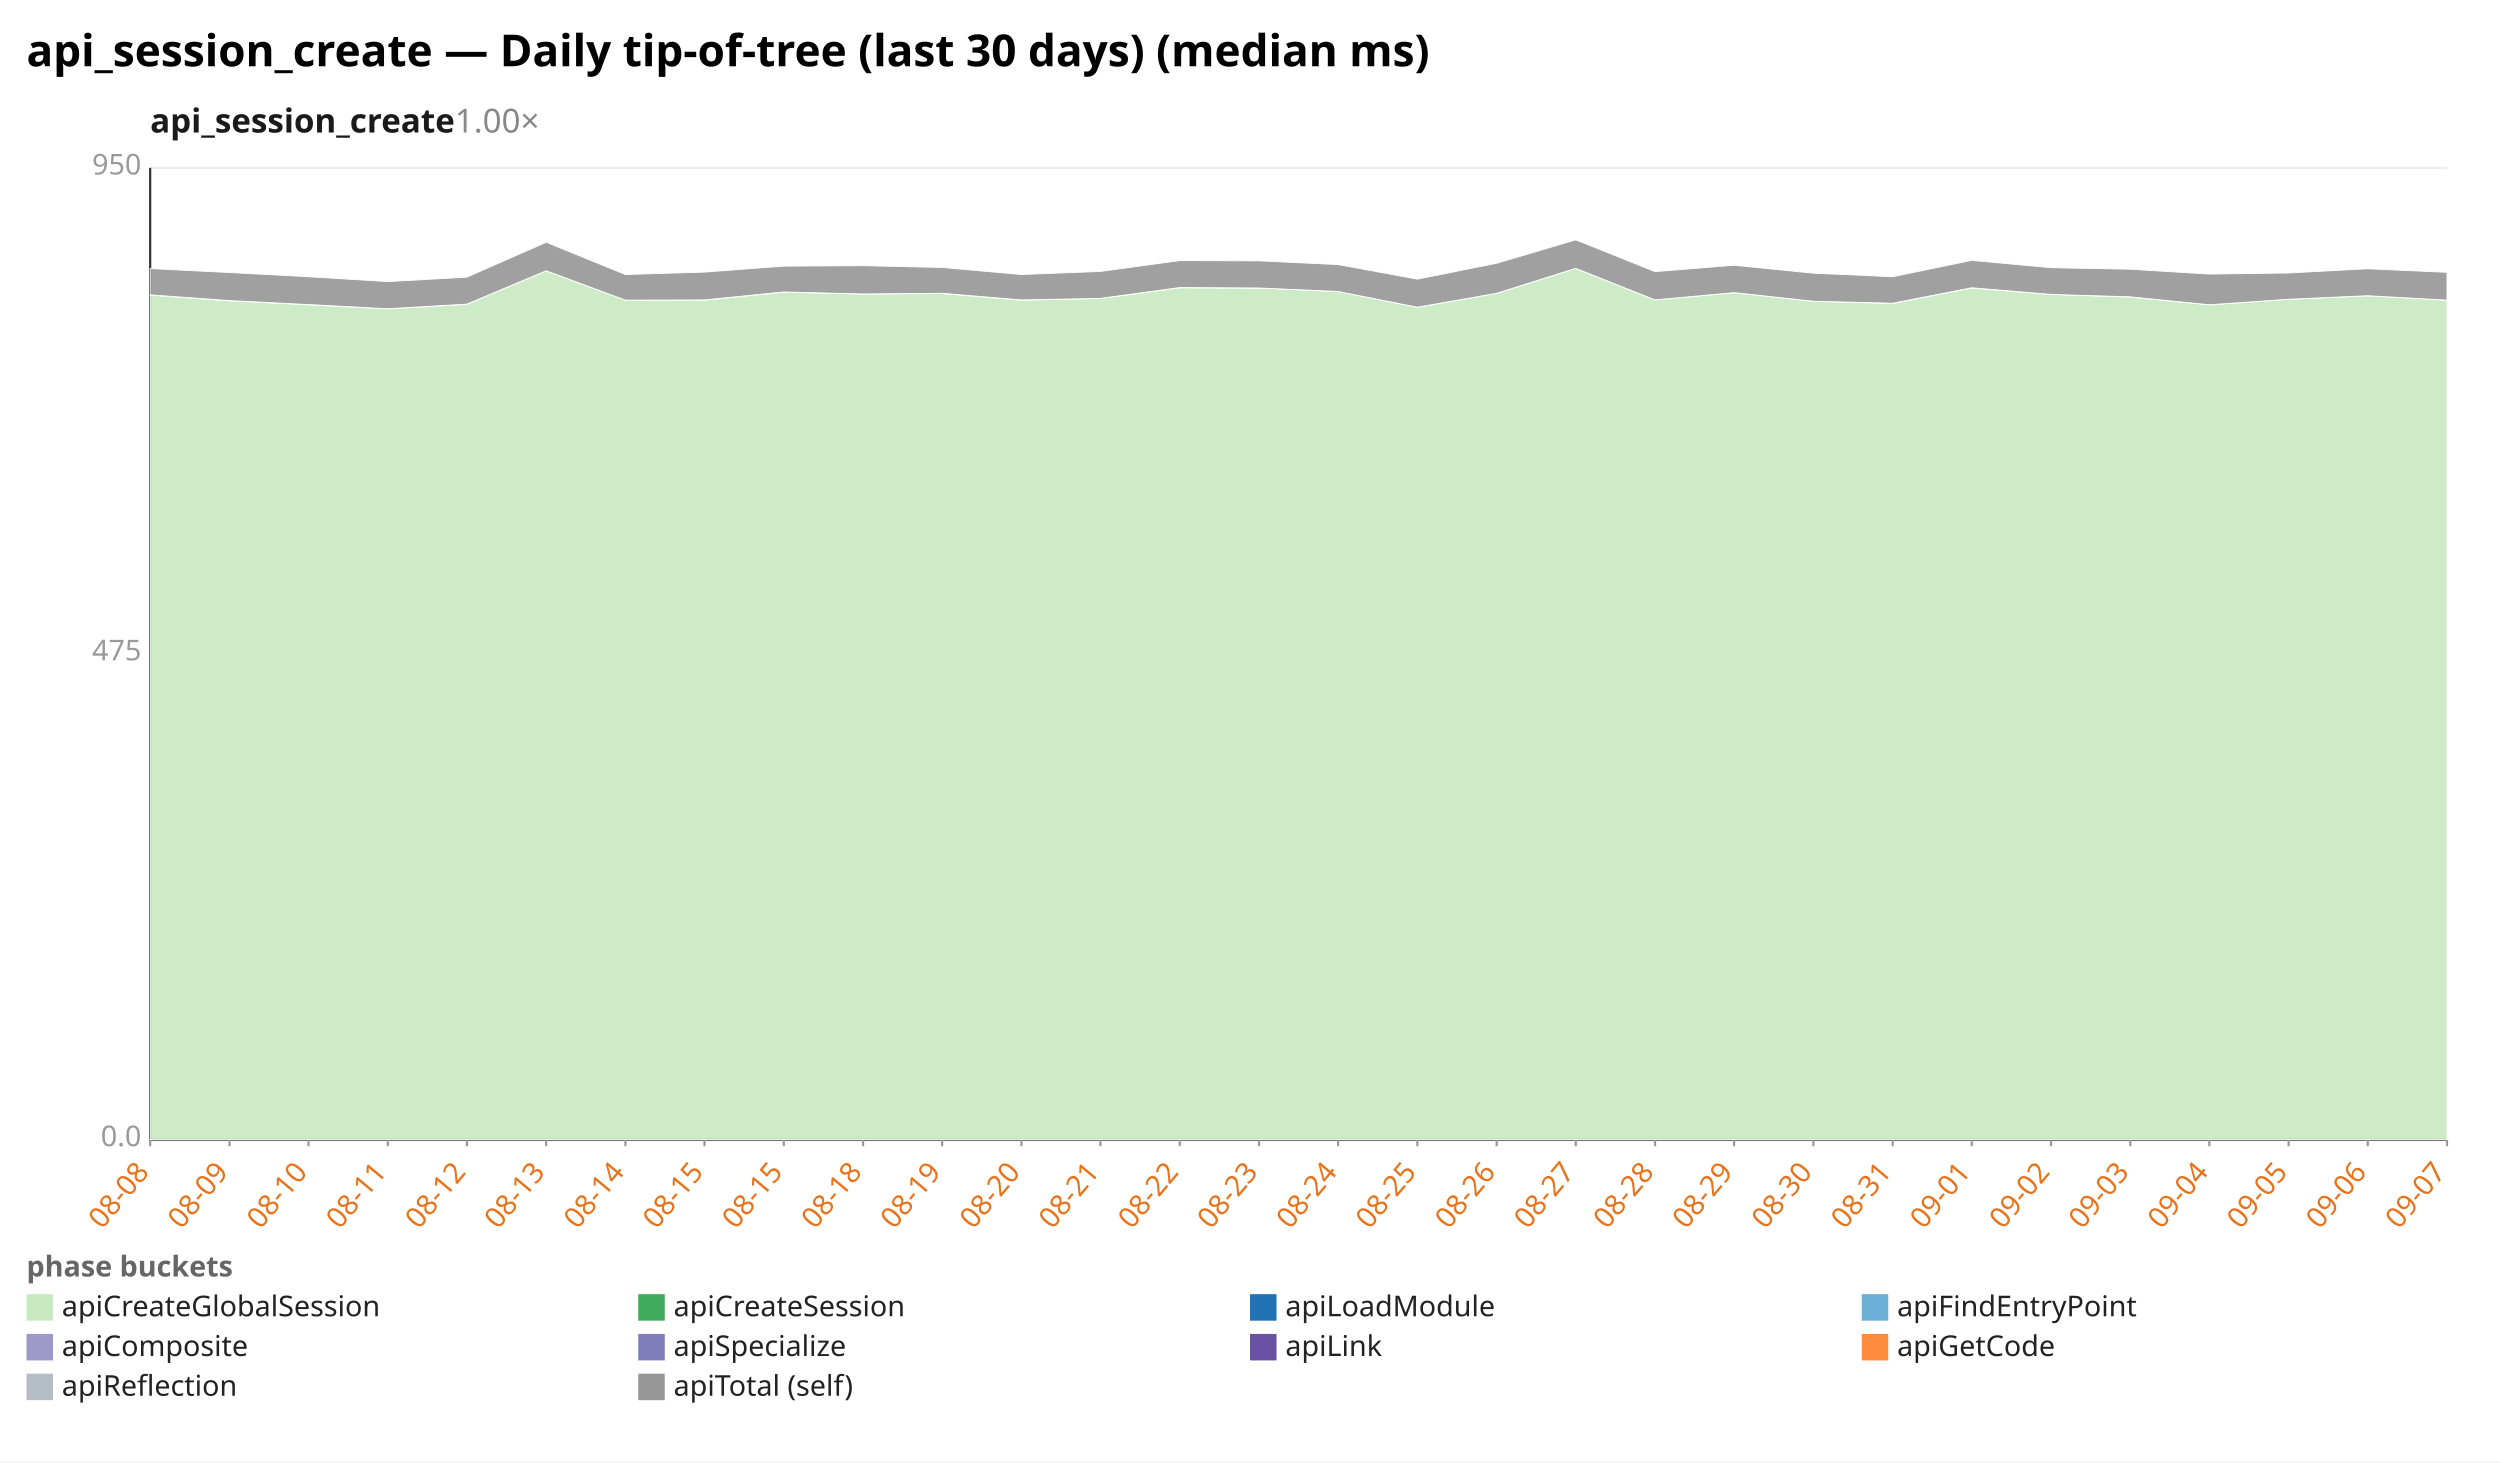
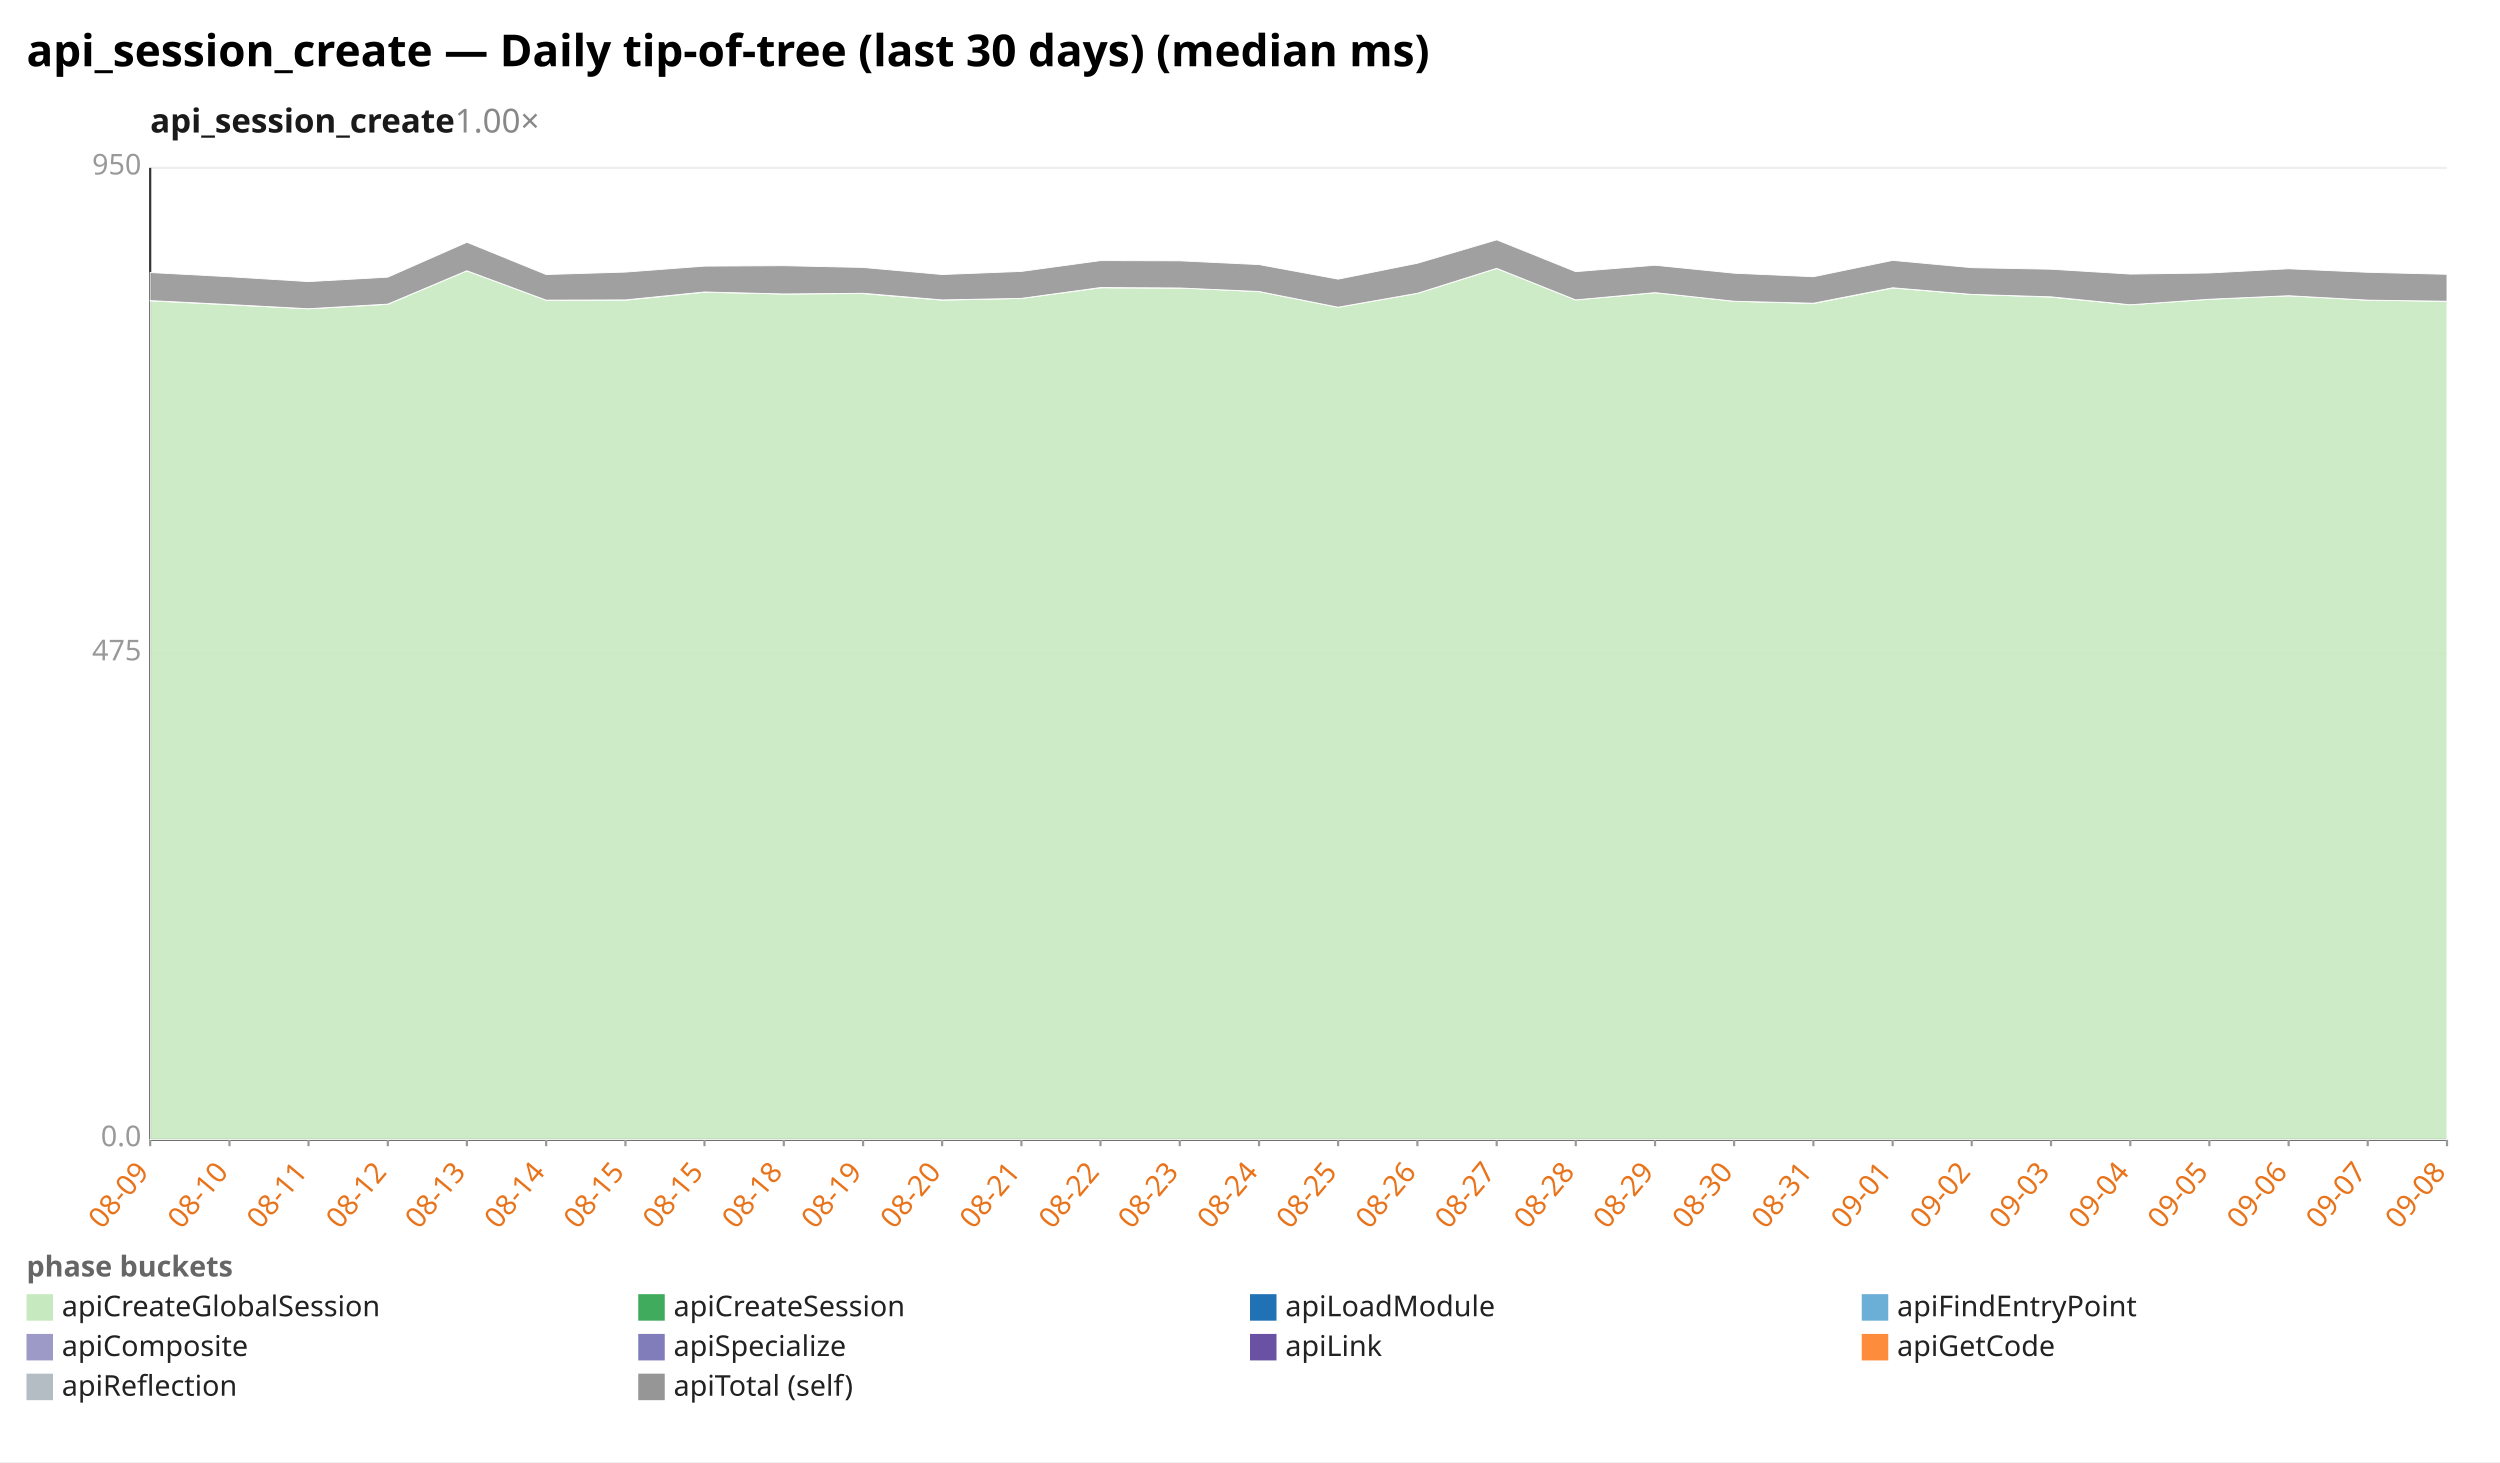
<svg xmlns="http://www.w3.org/2000/svg" width="1132" height="662" viewBox="0 0 1132 662" preserveAspectRatio="xMidYMid meet" font-family="sans-serif" font-size="13">
  <rect width="1132" height="662" fill="white" />
  <text x="12" y="30" font-size="20" font-weight="bold">api_session_create — Daily tip-of-tree (last 30 days) (median ms)</text>
  <text x="68" y="60" font-size="15" font-weight="600" fill="#1a1a1a">api_session_create<tspan fill="#888" font-weight="400" text-decoration="none">  1.00×</tspan>
  </text>
  <line x1="68.0" y1="516.0" x2="1108.0" y2="516.0" stroke="#eee" />
  <text x="64.0" y="519.0" text-anchor="end" fill="#999">0.0</text>
  <line x1="68.0" y1="296.0" x2="1108.0" y2="296.0" stroke="#eee" />
  <text x="64.0" y="299.0" text-anchor="end" fill="#999">475</text>
  <line x1="68.0" y1="76.0" x2="1108.0" y2="76.0" stroke="#eee" />
  <text x="64.0" y="79.0" text-anchor="end" fill="#999">950</text>
  <line x1="68.0" y1="76.0" x2="68.0" y2="516.0" stroke="#333" />
  <line x1="68.0" y1="516.0" x2="1108.0" y2="516.0" stroke="#333" />
  <line x1="68.0" y1="516.0" x2="68.0" y2="519.0" stroke="#999" />
-   <text x="68.0" y="531.0" text-anchor="end" fill="#e8731a" transform="rotate(-50 68.0 531.0)">08-08</text>
+   <text x="68.0" y="531.0" text-anchor="end" fill="#e8731a" transform="rotate(-50 68.0 531.0)">08-09</text>
  <line x1="103.9" y1="516.0" x2="103.9" y2="519.0" stroke="#999" />
-   <text x="103.9" y="531.0" text-anchor="end" fill="#e8731a" transform="rotate(-50 103.9 531.0)">08-09</text>
+   <text x="103.9" y="531.0" text-anchor="end" fill="#e8731a" transform="rotate(-50 103.9 531.0)">08-10</text>
  <line x1="139.7" y1="516.0" x2="139.7" y2="519.0" stroke="#999" />
-   <text x="139.7" y="531.0" text-anchor="end" fill="#e8731a" transform="rotate(-50 139.7 531.0)">08-10</text>
+   <text x="139.7" y="531.0" text-anchor="end" fill="#e8731a" transform="rotate(-50 139.7 531.0)">08-11</text>
  <line x1="175.6" y1="516.0" x2="175.6" y2="519.0" stroke="#999" />
-   <text x="175.6" y="531.0" text-anchor="end" fill="#e8731a" transform="rotate(-50 175.6 531.0)">08-11</text>
+   <text x="175.6" y="531.0" text-anchor="end" fill="#e8731a" transform="rotate(-50 175.6 531.0)">08-12</text>
  <line x1="211.4" y1="516.0" x2="211.4" y2="519.0" stroke="#999" />
-   <text x="211.4" y="531.0" text-anchor="end" fill="#e8731a" transform="rotate(-50 211.4 531.0)">08-12</text>
+   <text x="211.4" y="531.0" text-anchor="end" fill="#e8731a" transform="rotate(-50 211.4 531.0)">08-13</text>
  <line x1="247.3" y1="516.0" x2="247.3" y2="519.0" stroke="#999" />
-   <text x="247.3" y="531.0" text-anchor="end" fill="#e8731a" transform="rotate(-50 247.3 531.0)">08-13</text>
+   <text x="247.3" y="531.0" text-anchor="end" fill="#e8731a" transform="rotate(-50 247.3 531.0)">08-14</text>
  <line x1="283.2" y1="516.0" x2="283.2" y2="519.0" stroke="#999" />
-   <text x="283.2" y="531.0" text-anchor="end" fill="#e8731a" transform="rotate(-50 283.2 531.0)">08-14</text>
+   <text x="283.2" y="531.0" text-anchor="end" fill="#e8731a" transform="rotate(-50 283.2 531.0)">08-15</text>
  <line x1="319.0" y1="516.0" x2="319.0" y2="519.0" stroke="#999" />
  <text x="319.0" y="531.0" text-anchor="end" fill="#e8731a" transform="rotate(-50 319.0 531.0)">08-15</text>
  <line x1="354.9" y1="516.0" x2="354.9" y2="519.0" stroke="#999" />
-   <text x="354.9" y="531.0" text-anchor="end" fill="#e8731a" transform="rotate(-50 354.9 531.0)">08-15</text>
+   <text x="354.9" y="531.0" text-anchor="end" fill="#e8731a" transform="rotate(-50 354.9 531.0)">08-18</text>
  <line x1="390.8" y1="516.0" x2="390.8" y2="519.0" stroke="#999" />
-   <text x="390.8" y="531.0" text-anchor="end" fill="#e8731a" transform="rotate(-50 390.8 531.0)">08-18</text>
+   <text x="390.8" y="531.0" text-anchor="end" fill="#e8731a" transform="rotate(-50 390.8 531.0)">08-19</text>
  <line x1="426.6" y1="516.0" x2="426.6" y2="519.0" stroke="#999" />
-   <text x="426.6" y="531.0" text-anchor="end" fill="#e8731a" transform="rotate(-50 426.6 531.0)">08-19</text>
+   <text x="426.6" y="531.0" text-anchor="end" fill="#e8731a" transform="rotate(-50 426.6 531.0)">08-20</text>
  <line x1="462.5" y1="516.0" x2="462.5" y2="519.0" stroke="#999" />
-   <text x="462.5" y="531.0" text-anchor="end" fill="#e8731a" transform="rotate(-50 462.5 531.0)">08-20</text>
+   <text x="462.5" y="531.0" text-anchor="end" fill="#e8731a" transform="rotate(-50 462.5 531.0)">08-21</text>
  <line x1="498.3" y1="516.0" x2="498.3" y2="519.0" stroke="#999" />
-   <text x="498.3" y="531.0" text-anchor="end" fill="#e8731a" transform="rotate(-50 498.3 531.0)">08-21</text>
+   <text x="498.3" y="531.0" text-anchor="end" fill="#e8731a" transform="rotate(-50 498.3 531.0)">08-22</text>
  <line x1="534.2" y1="516.0" x2="534.2" y2="519.0" stroke="#999" />
-   <text x="534.2" y="531.0" text-anchor="end" fill="#e8731a" transform="rotate(-50 534.2 531.0)">08-22</text>
+   <text x="534.2" y="531.0" text-anchor="end" fill="#e8731a" transform="rotate(-50 534.2 531.0)">08-23</text>
  <line x1="570.1" y1="516.0" x2="570.1" y2="519.0" stroke="#999" />
-   <text x="570.1" y="531.0" text-anchor="end" fill="#e8731a" transform="rotate(-50 570.1 531.0)">08-23</text>
+   <text x="570.1" y="531.0" text-anchor="end" fill="#e8731a" transform="rotate(-50 570.1 531.0)">08-24</text>
  <line x1="605.9" y1="516.0" x2="605.9" y2="519.0" stroke="#999" />
-   <text x="605.9" y="531.0" text-anchor="end" fill="#e8731a" transform="rotate(-50 605.9 531.0)">08-24</text>
+   <text x="605.9" y="531.0" text-anchor="end" fill="#e8731a" transform="rotate(-50 605.9 531.0)">08-25</text>
  <line x1="641.8" y1="516.0" x2="641.8" y2="519.0" stroke="#999" />
-   <text x="641.8" y="531.0" text-anchor="end" fill="#e8731a" transform="rotate(-50 641.8 531.0)">08-25</text>
+   <text x="641.8" y="531.0" text-anchor="end" fill="#e8731a" transform="rotate(-50 641.8 531.0)">08-26</text>
  <line x1="677.7" y1="516.0" x2="677.7" y2="519.0" stroke="#999" />
-   <text x="677.7" y="531.0" text-anchor="end" fill="#e8731a" transform="rotate(-50 677.7 531.0)">08-26</text>
+   <text x="677.7" y="531.0" text-anchor="end" fill="#e8731a" transform="rotate(-50 677.7 531.0)">08-27</text>
  <line x1="713.5" y1="516.0" x2="713.5" y2="519.0" stroke="#999" />
-   <text x="713.5" y="531.0" text-anchor="end" fill="#e8731a" transform="rotate(-50 713.5 531.0)">08-27</text>
+   <text x="713.5" y="531.0" text-anchor="end" fill="#e8731a" transform="rotate(-50 713.5 531.0)">08-28</text>
  <line x1="749.4" y1="516.0" x2="749.4" y2="519.0" stroke="#999" />
-   <text x="749.4" y="531.0" text-anchor="end" fill="#e8731a" transform="rotate(-50 749.4 531.0)">08-28</text>
+   <text x="749.4" y="531.0" text-anchor="end" fill="#e8731a" transform="rotate(-50 749.4 531.0)">08-29</text>
  <line x1="785.2" y1="516.0" x2="785.2" y2="519.0" stroke="#999" />
-   <text x="785.2" y="531.0" text-anchor="end" fill="#e8731a" transform="rotate(-50 785.2 531.0)">08-29</text>
+   <text x="785.2" y="531.0" text-anchor="end" fill="#e8731a" transform="rotate(-50 785.2 531.0)">08-30</text>
  <line x1="821.1" y1="516.0" x2="821.1" y2="519.0" stroke="#999" />
-   <text x="821.1" y="531.0" text-anchor="end" fill="#e8731a" transform="rotate(-50 821.1 531.0)">08-30</text>
+   <text x="821.1" y="531.0" text-anchor="end" fill="#e8731a" transform="rotate(-50 821.1 531.0)">08-31</text>
  <line x1="857.0" y1="516.0" x2="857.0" y2="519.0" stroke="#999" />
-   <text x="857.0" y="531.0" text-anchor="end" fill="#e8731a" transform="rotate(-50 857.0 531.0)">08-31</text>
+   <text x="857.0" y="531.0" text-anchor="end" fill="#e8731a" transform="rotate(-50 857.0 531.0)">09-01</text>
  <line x1="892.8" y1="516.0" x2="892.8" y2="519.0" stroke="#999" />
-   <text x="892.8" y="531.0" text-anchor="end" fill="#e8731a" transform="rotate(-50 892.8 531.0)">09-01</text>
+   <text x="892.8" y="531.0" text-anchor="end" fill="#e8731a" transform="rotate(-50 892.8 531.0)">09-02</text>
  <line x1="928.7" y1="516.0" x2="928.7" y2="519.0" stroke="#999" />
-   <text x="928.7" y="531.0" text-anchor="end" fill="#e8731a" transform="rotate(-50 928.7 531.0)">09-02</text>
+   <text x="928.7" y="531.0" text-anchor="end" fill="#e8731a" transform="rotate(-50 928.7 531.0)">09-03</text>
  <line x1="964.6" y1="516.0" x2="964.6" y2="519.0" stroke="#999" />
-   <text x="964.6" y="531.0" text-anchor="end" fill="#e8731a" transform="rotate(-50 964.6 531.0)">09-03</text>
+   <text x="964.6" y="531.0" text-anchor="end" fill="#e8731a" transform="rotate(-50 964.6 531.0)">09-04</text>
  <line x1="1000.4" y1="516.0" x2="1000.4" y2="519.0" stroke="#999" />
-   <text x="1000.4" y="531.0" text-anchor="end" fill="#e8731a" transform="rotate(-50 1000.4 531.0)">09-04</text>
+   <text x="1000.4" y="531.0" text-anchor="end" fill="#e8731a" transform="rotate(-50 1000.4 531.0)">09-05</text>
  <line x1="1036.3" y1="516.0" x2="1036.3" y2="519.0" stroke="#999" />
-   <text x="1036.3" y="531.0" text-anchor="end" fill="#e8731a" transform="rotate(-50 1036.3 531.0)">09-05</text>
+   <text x="1036.3" y="531.0" text-anchor="end" fill="#e8731a" transform="rotate(-50 1036.3 531.0)">09-06</text>
  <line x1="1072.1" y1="516.0" x2="1072.1" y2="519.0" stroke="#999" />
-   <text x="1072.1" y="531.0" text-anchor="end" fill="#e8731a" transform="rotate(-50 1072.1 531.0)">09-06</text>
+   <text x="1072.1" y="531.0" text-anchor="end" fill="#e8731a" transform="rotate(-50 1072.1 531.0)">09-07</text>
  <line x1="1108.0" y1="516.0" x2="1108.0" y2="519.0" stroke="#999" />
-   <text x="1108.0" y="531.0" text-anchor="end" fill="#e8731a" transform="rotate(-50 1108.0 531.0)">09-07</text>
-   <polygon points="68.0,133.6 103.9,136.2 139.7,138.0 175.6,139.8 211.4,137.8 247.3,122.6 283.2,135.9 319.0,135.9 354.9,132.3 390.8,133.1 426.6,132.9 462.5,135.9 498.3,135.1 534.2,130.3 570.1,130.4 605.9,132.0 641.8,139.1 677.7,132.8 713.5,121.5 749.4,135.8 785.2,132.5 821.1,136.4 857.0,137.4 892.8,130.4 928.7,133.3 964.6,134.5 1000.4,138.0 1036.3,135.5 1072.1,133.9 1108.0,135.9 1108.0,516.0 1072.1,516.0 1036.3,516.0 1000.4,516.0 964.6,516.0 928.7,516.0 892.8,516.0 857.0,516.0 821.1,516.0 785.2,516.0 749.4,516.0 713.5,516.0 677.7,516.0 641.8,516.0 605.9,516.0 570.1,516.0 534.2,516.0 498.3,516.0 462.5,516.0 426.6,516.0 390.8,516.0 354.9,516.0 319.0,516.0 283.2,516.0 247.3,516.0 211.4,516.0 175.6,516.0 139.7,516.0 103.9,516.0 68.0,516.0" fill="#c7e9c0" fill-opacity="0.9" stroke="#fff" stroke-width="0.4" />
-   <polygon points="68.0,133.5 103.9,136.1 139.7,137.9 175.6,139.8 211.4,137.7 247.3,122.6 283.2,135.9 319.0,135.8 354.9,132.2 390.8,133.1 426.6,132.8 462.5,135.8 498.3,135.1 534.2,130.2 570.1,130.4 605.9,132.0 641.8,139.1 677.7,132.8 713.5,121.5 749.4,135.8 785.2,132.5 821.1,136.4 857.0,137.3 892.8,130.3 928.7,133.3 964.6,134.4 1000.4,138.0 1036.3,135.5 1072.1,133.9 1108.0,135.9 1108.0,135.9 1072.1,133.9 1036.3,135.5 1000.4,138.0 964.6,134.5 928.7,133.3 892.8,130.4 857.0,137.4 821.1,136.4 785.2,132.5 749.4,135.8 713.5,121.5 677.7,132.8 641.8,139.1 605.9,132.0 570.1,130.4 534.2,130.3 498.3,135.1 462.5,135.9 426.6,132.9 390.8,133.1 354.9,132.3 319.0,135.9 283.2,135.9 247.3,122.6 211.4,137.8 175.6,139.8 139.7,138.0 103.9,136.2 68.0,133.6" fill="#41ab5d" fill-opacity="0.9" stroke="#fff" stroke-width="0.4" />
-   <polygon points="68.0,121.6 103.9,123.4 139.7,125.3 175.6,127.5 211.4,125.5 247.3,109.7 283.2,124.3 319.0,123.2 354.9,120.5 390.8,120.3 426.6,121.1 462.5,124.3 498.3,122.9 534.2,118.0 570.1,118.1 605.9,119.8 641.8,126.4 677.7,119.2 713.5,108.6 749.4,123.0 785.2,120.1 821.1,123.7 857.0,125.3 892.8,117.9 928.7,121.2 964.6,121.9 1000.4,124.1 1036.3,123.6 1072.1,121.7 1108.0,123.3 1108.0,135.9 1072.1,133.9 1036.3,135.5 1000.4,138.0 964.6,134.4 928.7,133.3 892.8,130.3 857.0,137.3 821.1,136.4 785.2,132.5 749.4,135.8 713.5,121.5 677.7,132.8 641.8,139.1 605.9,132.0 570.1,130.4 534.2,130.2 498.3,135.1 462.5,135.8 426.6,132.8 390.8,133.1 354.9,132.2 319.0,135.8 283.2,135.9 247.3,122.6 211.4,137.7 175.6,139.8 139.7,137.9 103.9,136.1 68.0,133.5" fill="#969696" fill-opacity="0.9" stroke="#fff" stroke-width="0.4" />
+   <text x="1108.0" y="531.0" text-anchor="end" fill="#e8731a" transform="rotate(-50 1108.0 531.0)">09-08</text>
+   <polygon points="68.0,136.2 103.9,138.0 139.7,139.8 175.6,137.8 211.4,122.6 247.3,135.9 283.2,135.9 319.0,132.3 354.9,133.1 390.8,132.9 426.6,135.9 462.5,135.1 498.3,130.3 534.2,130.4 570.1,132.0 605.9,139.1 641.8,132.8 677.7,121.5 713.5,135.8 749.4,132.5 785.2,136.4 821.1,137.4 857.0,130.4 892.8,133.3 928.7,134.5 964.6,138.0 1000.4,135.5 1036.3,133.9 1072.1,135.9 1108.0,136.4 1108.0,516.0 1072.1,516.0 1036.3,516.0 1000.4,516.0 964.6,516.0 928.7,516.0 892.8,516.0 857.0,516.0 821.1,516.0 785.2,516.0 749.4,516.0 713.5,516.0 677.7,516.0 641.8,516.0 605.9,516.0 570.1,516.0 534.2,516.0 498.3,516.0 462.5,516.0 426.6,516.0 390.8,516.0 354.9,516.0 319.0,516.0 283.2,516.0 247.3,516.0 211.4,516.0 175.6,516.0 139.7,516.0 103.9,516.0 68.0,516.0" fill="#c7e9c0" fill-opacity="0.9" stroke="#fff" stroke-width="0.4" />
+   <polygon points="68.0,136.1 103.9,137.9 139.7,139.8 175.6,137.7 211.4,122.6 247.3,135.9 283.2,135.8 319.0,132.2 354.9,133.1 390.8,132.8 426.6,135.8 462.5,135.1 498.3,130.2 534.2,130.4 570.1,132.0 605.9,139.1 641.8,132.8 677.7,121.5 713.5,135.8 749.4,132.5 785.2,136.4 821.1,137.3 857.0,130.3 892.8,133.3 928.7,134.4 964.6,138.0 1000.4,135.5 1036.3,133.9 1072.1,135.9 1108.0,136.4 1108.0,136.4 1072.1,135.9 1036.3,133.9 1000.4,135.5 964.6,138.0 928.7,134.5 892.8,133.3 857.0,130.4 821.1,137.4 785.2,136.4 749.4,132.5 713.5,135.8 677.7,121.5 641.8,132.8 605.9,139.1 570.1,132.0 534.2,130.4 498.3,130.3 462.5,135.1 426.6,135.9 390.8,132.9 354.9,133.1 319.0,132.3 283.2,135.9 247.3,135.9 211.4,122.6 175.6,137.8 139.7,139.8 103.9,138.0 68.0,136.2" fill="#41ab5d" fill-opacity="0.9" stroke="#fff" stroke-width="0.4" />
+   <polygon points="68.0,123.4 103.9,125.3 139.7,127.5 175.6,125.5 211.4,109.7 247.3,124.3 283.2,123.2 319.0,120.5 354.9,120.3 390.8,121.1 426.6,124.3 462.5,122.9 498.3,118.0 534.2,118.1 570.1,119.8 605.9,126.4 641.8,119.2 677.7,108.6 713.5,123.0 749.4,120.1 785.2,123.7 821.1,125.3 857.0,117.9 892.8,121.2 928.7,121.9 964.6,124.1 1000.4,123.6 1036.3,121.7 1072.1,123.3 1108.0,124.2 1108.0,136.4 1072.1,135.9 1036.3,133.9 1000.4,135.5 964.6,138.0 928.7,134.4 892.8,133.3 857.0,130.3 821.1,137.3 785.2,136.4 749.4,132.5 713.5,135.8 677.7,121.5 641.8,132.8 605.9,139.1 570.1,132.0 534.2,130.4 498.3,130.2 462.5,135.1 426.6,135.8 390.8,132.8 354.9,133.1 319.0,132.2 283.2,135.8 247.3,135.9 211.4,122.6 175.6,137.7 139.7,139.8 103.9,137.9 68.0,136.1" fill="#969696" fill-opacity="0.9" stroke="#fff" stroke-width="0.4" />
  <text x="12" y="578" fill="#666" font-weight="600">phase buckets</text>
  <rect x="12" y="586" width="12" height="12" fill="#c7e9c0" />
  <text x="28" y="596" fill="#222">apiCreateGlobalSession</text>
  <rect x="289" y="586" width="12" height="12" fill="#41ab5d" />
  <text x="305" y="596" fill="#222">apiCreateSession</text>
  <rect x="566" y="586" width="12" height="12" fill="#2171b5" />
  <text x="582" y="596" fill="#222">apiLoadModule</text>
  <rect x="843" y="586" width="12" height="12" fill="#6baed6" />
  <text x="859" y="596" fill="#222">apiFindEntryPoint</text>
  <rect x="12" y="604" width="12" height="12" fill="#9e9ac8" />
  <text x="28" y="614" fill="#222">apiComposite</text>
  <rect x="289" y="604" width="12" height="12" fill="#807dba" />
  <text x="305" y="614" fill="#222">apiSpecialize</text>
  <rect x="566" y="604" width="12" height="12" fill="#6a51a3" />
  <text x="582" y="614" fill="#222">apiLink</text>
  <rect x="843" y="604" width="12" height="12" fill="#fd8d3c" />
  <text x="859" y="614" fill="#222">apiGetCode</text>
  <rect x="12" y="622" width="12" height="12" fill="#b5bdc4" />
  <text x="28" y="632" fill="#222">apiReflection</text>
  <rect x="289" y="622" width="12" height="12" fill="#969696" />
  <text x="305" y="632" fill="#222">apiTotal (self)</text>
</svg>
